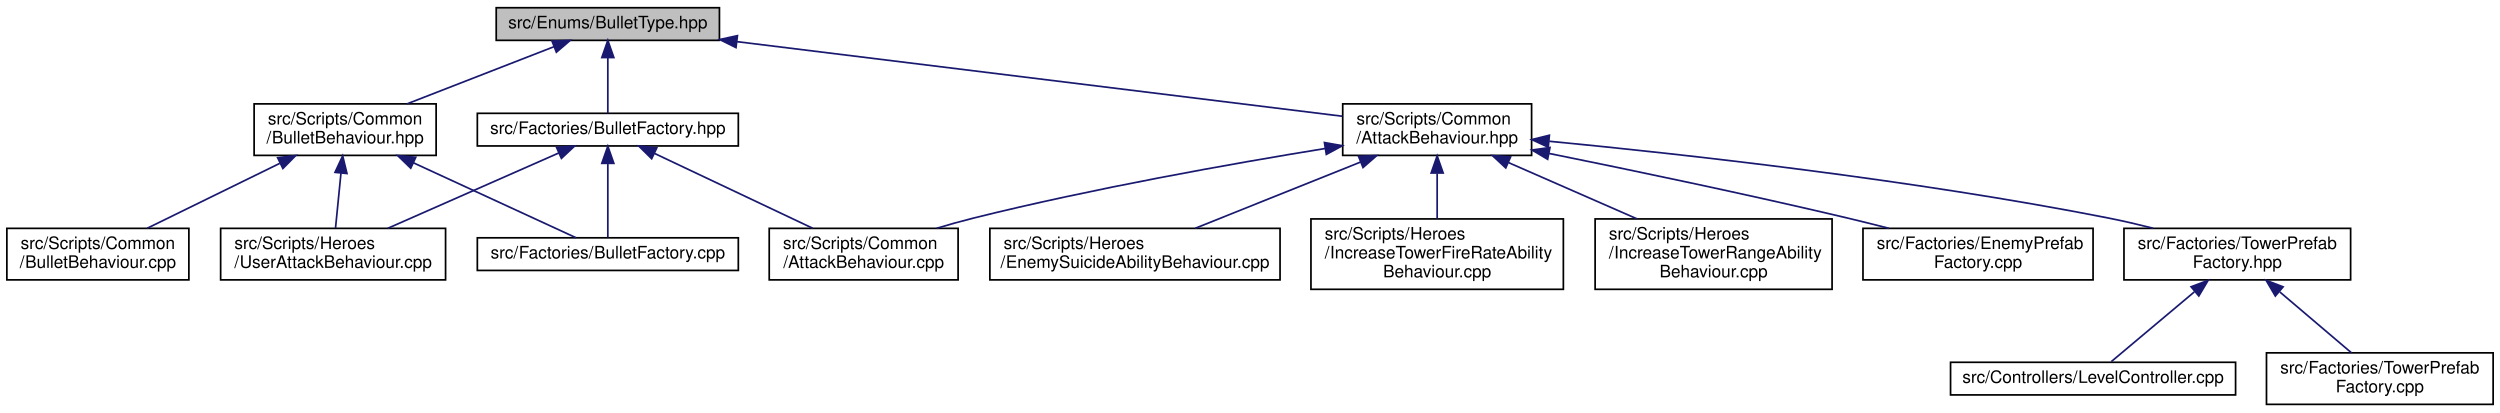
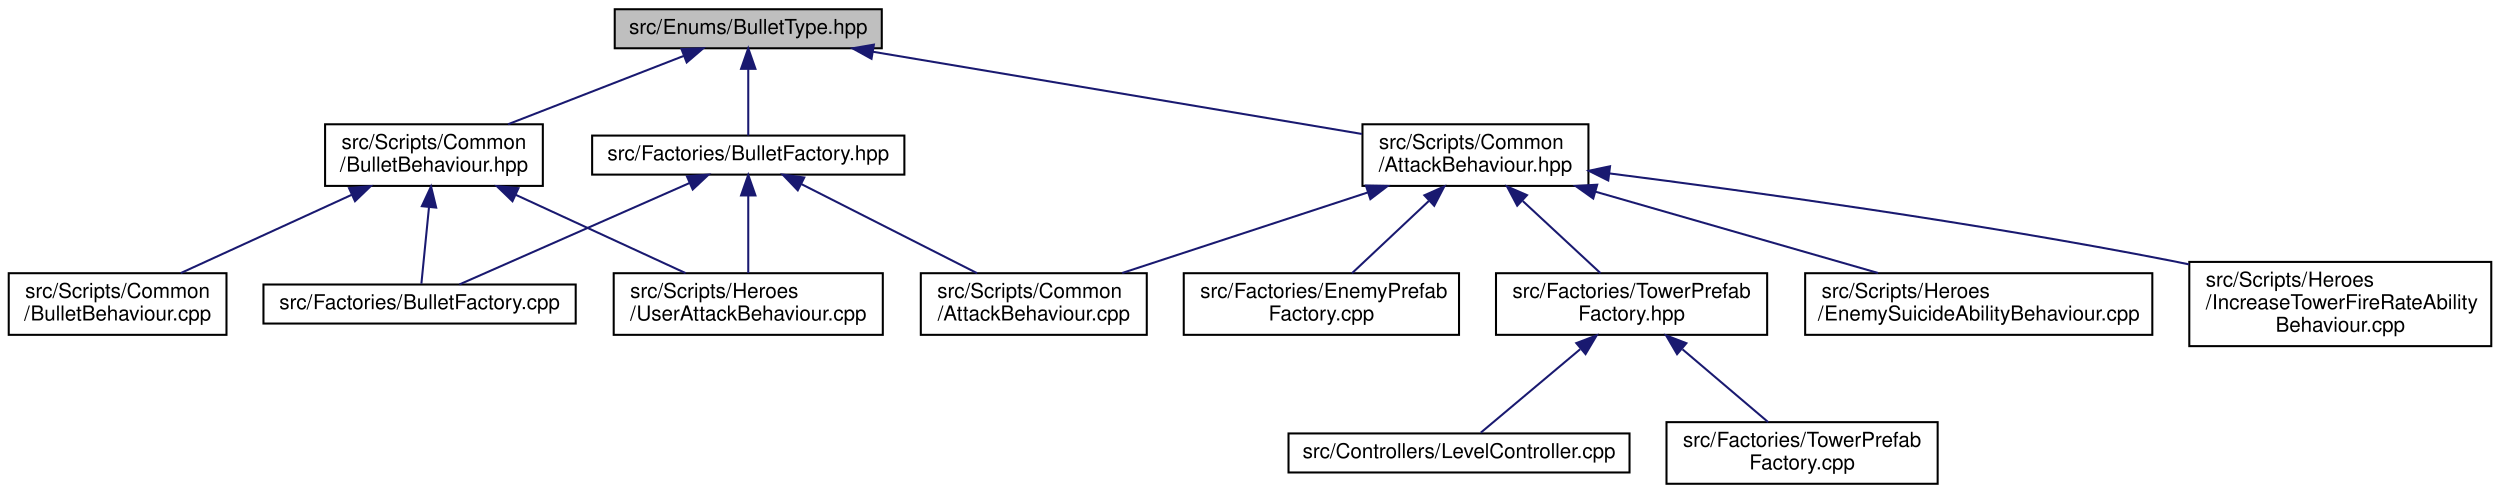
- <svg xmlns="http://www.w3.org/2000/svg" xmlns:xlink="http://www.w3.org/1999/xlink" width="1456pt" height="240pt" viewBox="0.00 0.00 1456.00 240.00">
+ <svg xmlns="http://www.w3.org/2000/svg" xmlns:xlink="http://www.w3.org/1999/xlink" width="1217pt" height="240pt" viewBox="0.00 0.00 1216.50 240.00">
  <g id="graph0" class="graph" transform="scale(1 1) rotate(0) translate(4 236)">
    <g id="node1" class="node">
      <g id="a_node1">
        <a xlink:title=" ">
-           <polygon fill="#bfbfbf" stroke="black" points="285,-212.5 285,-231.5 415,-231.5 415,-212.5 285,-212.5" />
-           <text text-anchor="middle" x="350" y="-219.5" font-family="Helvetica,sans-Serif" font-size="10.00">src/Enums/BulletType.hpp</text>
+           <polygon fill="#bfbfbf" stroke="black" points="295,-212.5 295,-231.5 425,-231.5 425,-212.5 295,-212.5" />
+           <text text-anchor="middle" x="360" y="-219.5" font-family="Helvetica,sans-Serif" font-size="10.00">src/Enums/BulletType.hpp</text>
        </a>
      </g>
    </g>
    <g id="node2" class="node">
      <g id="a_node2">
        <a xlink:href="BulletFactory_8hpp.html" target="_top" xlink:title=" ">
-           <polygon fill="none" stroke="black" points="274,-151 274,-170 426,-170 426,-151 274,-151" />
-           <text text-anchor="middle" x="350" y="-158" font-family="Helvetica,sans-Serif" font-size="10.00">src/Factories/BulletFactory.hpp</text>
+           <polygon fill="none" stroke="black" points="284,-151 284,-170 436,-170 436,-151 284,-151" />
+           <text text-anchor="middle" x="360" y="-158" font-family="Helvetica,sans-Serif" font-size="10.00">src/Factories/BulletFactory.hpp</text>
        </a>
      </g>
    </g>
    <g id="edge1" class="edge">
-       <path fill="none" stroke="midnightblue" d="M350,-202.32C350,-191.5 350,-178.4 350,-170.01" />
-       <polygon fill="midnightblue" stroke="midnightblue" points="346.5,-202.48 350,-212.48 353.5,-202.48 346.5,-202.48" />
+       <path fill="none" stroke="midnightblue" d="M360,-202.32C360,-191.5 360,-178.4 360,-170.01" />
+       <polygon fill="midnightblue" stroke="midnightblue" points="356.5,-202.48 360,-212.48 363.5,-202.48 356.5,-202.48" />
    </g>
    <g id="node6" class="node">
      <g id="a_node6">
        <a xlink:href="AttackBehaviour_8hpp.html" target="_top" xlink:title=" ">
-           <polygon fill="none" stroke="black" points="778,-145.5 778,-175.5 888,-175.5 888,-145.5 778,-145.5" />
-           <text text-anchor="start" x="786" y="-163.5" font-family="Helvetica,sans-Serif" font-size="10.00">src/Scripts/Common</text>
-           <text text-anchor="middle" x="833" y="-152.5" font-family="Helvetica,sans-Serif" font-size="10.00">/AttackBehaviour.hpp</text>
+           <polygon fill="none" stroke="black" points="659,-145.5 659,-175.5 769,-175.5 769,-145.5 659,-145.5" />
+           <text text-anchor="start" x="667" y="-163.5" font-family="Helvetica,sans-Serif" font-size="10.00">src/Scripts/Common</text>
+           <text text-anchor="middle" x="714" y="-152.5" font-family="Helvetica,sans-Serif" font-size="10.00">/AttackBehaviour.hpp</text>
        </a>
      </g>
    </g>
    <g id="edge5" class="edge">
-       <path fill="none" stroke="midnightblue" d="M425.24,-211.73C522.94,-199.7 691.18,-178.97 777.84,-168.29" />
-       <polygon fill="midnightblue" stroke="midnightblue" points="424.64,-208.28 415.14,-212.98 425.49,-215.23 424.64,-208.28" />
+       <path fill="none" stroke="midnightblue" d="M420.69,-210.8C487.54,-199.56 594.1,-181.65 658.71,-170.79" />
+       <polygon fill="midnightblue" stroke="midnightblue" points="420,-207.37 410.72,-212.48 421.16,-214.27 420,-207.37" />
    </g>
-     <g id="node14" class="node">
-       <g id="a_node14">
+     <g id="node13" class="node">
+       <g id="a_node13">
        <a xlink:href="BulletBehaviour_8hpp.html" target="_top" xlink:title=" ">
-           <polygon fill="none" stroke="black" points="144,-145.5 144,-175.5 250,-175.5 250,-145.5 144,-145.5" />
-           <text text-anchor="start" x="152" y="-163.5" font-family="Helvetica,sans-Serif" font-size="10.00">src/Scripts/Common</text>
-           <text text-anchor="middle" x="197" y="-152.5" font-family="Helvetica,sans-Serif" font-size="10.00">/BulletBehaviour.hpp</text>
+           <polygon fill="none" stroke="black" points="154,-145.5 154,-175.5 260,-175.5 260,-145.5 154,-145.5" />
+           <text text-anchor="start" x="162" y="-163.5" font-family="Helvetica,sans-Serif" font-size="10.00">src/Scripts/Common</text>
+           <text text-anchor="middle" x="207" y="-152.5" font-family="Helvetica,sans-Serif" font-size="10.00">/BulletBehaviour.hpp</text>
        </a>
      </g>
    </g>
-     <g id="edge14" class="edge">
-       <path fill="none" stroke="midnightblue" d="M318.75,-208.85C293.9,-199.18 259.09,-185.65 233.06,-175.52" />
-       <polygon fill="midnightblue" stroke="midnightblue" points="317.49,-212.11 328.08,-212.48 320.03,-205.59 317.49,-212.11" />
+     <g id="edge13" class="edge">
+       <path fill="none" stroke="midnightblue" d="M328.75,-208.85C303.9,-199.18 269.09,-185.65 243.06,-175.52" />
+       <polygon fill="midnightblue" stroke="midnightblue" points="327.49,-212.11 338.08,-212.48 330.03,-205.59 327.49,-212.11" />
    </g>
    <g id="node3" class="node">
      <g id="a_node3">
        <a xlink:href="BulletFactory_8cpp.html" target="_top" xlink:title=" ">
-           <polygon fill="none" stroke="black" points="274,-78.5 274,-97.5 426,-97.5 426,-78.5 274,-78.5" />
-           <text text-anchor="middle" x="350" y="-85.5" font-family="Helvetica,sans-Serif" font-size="10.00">src/Factories/BulletFactory.cpp</text>
+           <polygon fill="none" stroke="black" points="124,-78.5 124,-97.5 276,-97.5 276,-78.5 124,-78.5" />
+           <text text-anchor="middle" x="200" y="-85.5" font-family="Helvetica,sans-Serif" font-size="10.00">src/Factories/BulletFactory.cpp</text>
        </a>
      </g>
    </g>
    <g id="edge2" class="edge">
-       <path fill="none" stroke="midnightblue" d="M350,-140.44C350,-126.53 350,-108.32 350,-97.72" />
-       <polygon fill="midnightblue" stroke="midnightblue" points="346.5,-140.86 350,-150.86 353.5,-140.86 346.5,-140.86" />
+       <path fill="none" stroke="midnightblue" d="M331.33,-146.87C298.99,-132.62 247.28,-109.83 219.37,-97.53" />
+       <polygon fill="midnightblue" stroke="midnightblue" points="330.14,-150.17 340.7,-151 332.96,-143.76 330.14,-150.17" />
    </g>
    <g id="node4" class="node">
      <g id="a_node4">
        <a xlink:href="AttackBehaviour_8cpp.html" target="_top" xlink:title=" ">
          <polygon fill="none" stroke="black" points="444,-73 444,-103 554,-103 554,-73 444,-73" />
          <text text-anchor="start" x="452" y="-91" font-family="Helvetica,sans-Serif" font-size="10.00">src/Scripts/Common</text>
          <text text-anchor="middle" x="499" y="-80" font-family="Helvetica,sans-Serif" font-size="10.00">/AttackBehaviour.cpp</text>
        </a>
      </g>
    </g>
    <g id="edge3" class="edge">
-       <path fill="none" stroke="midnightblue" d="M377.27,-146.6C403.35,-134.26 442.57,-115.7 469.4,-103.01" />
-       <polygon fill="midnightblue" stroke="midnightblue" points="375.52,-143.56 367.97,-151 378.51,-149.88 375.52,-143.56" />
+       <path fill="none" stroke="midnightblue" d="M385.76,-146.43C410.09,-134.09 446.47,-115.64 471.39,-103.01" />
+       <polygon fill="midnightblue" stroke="midnightblue" points="384.1,-143.35 376.77,-151 387.27,-149.59 384.1,-143.35" />
    </g>
    <g id="node5" class="node">
      <g id="a_node5">
        <a xlink:href="UserAttackBehaviour_8cpp.html" target="_top" xlink:title=" ">
-           <polygon fill="none" stroke="black" points="124.5,-73 124.5,-103 255.5,-103 255.5,-73 124.5,-73" />
-           <text text-anchor="start" x="132.5" y="-91" font-family="Helvetica,sans-Serif" font-size="10.00">src/Scripts/Heroes</text>
-           <text text-anchor="middle" x="190" y="-80" font-family="Helvetica,sans-Serif" font-size="10.00">/UserAttackBehaviour.cpp</text>
+           <polygon fill="none" stroke="black" points="294.5,-73 294.5,-103 425.5,-103 425.5,-73 294.5,-73" />
+           <text text-anchor="start" x="302.5" y="-91" font-family="Helvetica,sans-Serif" font-size="10.00">src/Scripts/Heroes</text>
+           <text text-anchor="middle" x="360" y="-80" font-family="Helvetica,sans-Serif" font-size="10.00">/UserAttackBehaviour.cpp</text>
        </a>
      </g>
    </g>
    <g id="edge4" class="edge">
-       <path fill="none" stroke="midnightblue" d="M321.45,-146.92C293.45,-134.58 250.85,-115.81 221.79,-103.01" />
-       <polygon fill="midnightblue" stroke="midnightblue" points="320.14,-150.17 330.7,-151 322.96,-143.76 320.14,-150.17" />
+       <path fill="none" stroke="midnightblue" d="M360,-140.74C360,-128.91 360,-113.88 360,-103.08" />
+       <polygon fill="midnightblue" stroke="midnightblue" points="356.5,-140.86 360,-150.86 363.5,-140.86 356.5,-140.86" />
    </g>
    <g id="edge10" class="edge">
-       <path fill="none" stroke="midnightblue" d="M767.82,-149.52C712.84,-140.58 632.27,-126.24 563,-109 556,-107.26 548.63,-105.19 541.49,-103.05" />
-       <polygon fill="midnightblue" stroke="midnightblue" points="767.35,-152.99 777.78,-151.13 768.46,-146.08 767.35,-152.99" />
+       <path fill="none" stroke="midnightblue" d="M661.72,-142.36C625.01,-130.32 576.5,-114.41 542.02,-103.11" />
+       <polygon fill="midnightblue" stroke="midnightblue" points="660.67,-145.7 671.27,-145.49 662.85,-139.05 660.67,-145.7" />
    </g>
    <g id="node7" class="node">
      <g id="a_node7">
        <a xlink:href="EnemyPrefabFactory_8cpp.html" target="_top" xlink:title=" ">
-           <polygon fill="none" stroke="black" points="1081,-73 1081,-103 1215,-103 1215,-73 1081,-73" />
-           <text text-anchor="start" x="1089" y="-91" font-family="Helvetica,sans-Serif" font-size="10.00">src/Factories/EnemyPrefab</text>
-           <text text-anchor="middle" x="1148" y="-80" font-family="Helvetica,sans-Serif" font-size="10.00">Factory.cpp</text>
+           <polygon fill="none" stroke="black" points="572,-73 572,-103 706,-103 706,-73 572,-73" />
+           <text text-anchor="start" x="580" y="-91" font-family="Helvetica,sans-Serif" font-size="10.00">src/Factories/EnemyPrefab</text>
+           <text text-anchor="middle" x="639" y="-80" font-family="Helvetica,sans-Serif" font-size="10.00">Factory.cpp</text>
        </a>
      </g>
    </g>
    <g id="edge6" class="edge">
-       <path fill="none" stroke="midnightblue" d="M898.21,-146.62C946.37,-136.89 1013.44,-122.88 1072,-109 1079.83,-107.14 1088.09,-105.08 1096.16,-103" />
-       <polygon fill="midnightblue" stroke="midnightblue" points="897.34,-143.23 888.23,-148.63 898.72,-150.09 897.34,-143.23" />
+       <path fill="none" stroke="midnightblue" d="M691.28,-138.14C679.15,-126.74 664.58,-113.04 653.9,-103" />
+       <polygon fill="midnightblue" stroke="midnightblue" points="689.14,-140.93 698.82,-145.23 693.93,-135.83 689.14,-140.93" />
    </g>
    <g id="node8" class="node">
      <g id="a_node8">
        <a xlink:href="TowerPrefabFactory_8hpp.html" target="_top" xlink:title=" ">
-           <polygon fill="none" stroke="black" points="1233,-73 1233,-103 1365,-103 1365,-73 1233,-73" />
-           <text text-anchor="start" x="1241" y="-91" font-family="Helvetica,sans-Serif" font-size="10.00">src/Factories/TowerPrefab</text>
-           <text text-anchor="middle" x="1299" y="-80" font-family="Helvetica,sans-Serif" font-size="10.00">Factory.hpp</text>
+           <polygon fill="none" stroke="black" points="724,-73 724,-103 856,-103 856,-73 724,-73" />
+           <text text-anchor="start" x="732" y="-91" font-family="Helvetica,sans-Serif" font-size="10.00">src/Factories/TowerPrefab</text>
+           <text text-anchor="middle" x="790" y="-80" font-family="Helvetica,sans-Serif" font-size="10.00">Factory.hpp</text>
        </a>
      </g>
    </g>
    <g id="edge7" class="edge">
-       <path fill="none" stroke="midnightblue" d="M898.24,-153.73C976.21,-146.23 1110.4,-131.38 1224,-109 1232.46,-107.33 1241.38,-105.25 1250,-103.06" />
-       <polygon fill="midnightblue" stroke="midnightblue" points="897.71,-150.27 888.09,-154.7 898.37,-157.24 897.71,-150.27" />
+       <path fill="none" stroke="midnightblue" d="M737.03,-138.14C749.31,-126.74 764.08,-113.04 774.9,-103" />
+       <polygon fill="midnightblue" stroke="midnightblue" points="734.33,-135.87 729.38,-145.23 739.09,-141 734.33,-135.87" />
    </g>
    <g id="node11" class="node">
      <g id="a_node11">
        <a xlink:href="EnemySuicideAbilityBehaviour_8cpp.html" target="_top" xlink:title=" ">
-           <polygon fill="none" stroke="black" points="572.5,-73 572.5,-103 741.5,-103 741.5,-73 572.5,-73" />
-           <text text-anchor="start" x="580.5" y="-91" font-family="Helvetica,sans-Serif" font-size="10.00">src/Scripts/Heroes</text>
-           <text text-anchor="middle" x="657" y="-80" font-family="Helvetica,sans-Serif" font-size="10.00">/EnemySuicideAbilityBehaviour.cpp</text>
+           <polygon fill="none" stroke="black" points="874.5,-73 874.5,-103 1043.5,-103 1043.5,-73 874.5,-73" />
+           <text text-anchor="start" x="882.5" y="-91" font-family="Helvetica,sans-Serif" font-size="10.00">src/Scripts/Heroes</text>
+           <text text-anchor="middle" x="959" y="-80" font-family="Helvetica,sans-Serif" font-size="10.00">/EnemySuicideAbilityBehaviour.cpp</text>
        </a>
      </g>
    </g>
    <g id="edge11" class="edge">
-       <path fill="none" stroke="midnightblue" d="M788.45,-141.65C758.59,-129.69 719.81,-114.16 692.13,-103.07" />
-       <polygon fill="midnightblue" stroke="midnightblue" points="787.22,-144.93 797.81,-145.4 789.83,-138.44 787.22,-144.93" />
+       <path fill="none" stroke="midnightblue" d="M772.5,-142.66C814.46,-130.59 870.35,-114.51 909.98,-103.11" />
+       <polygon fill="midnightblue" stroke="midnightblue" points="771.34,-139.36 762.7,-145.49 773.27,-146.09 771.34,-139.36" />
    </g>
    <g id="node12" class="node">
      <g id="a_node12">
        <a xlink:href="IncreaseTowerFireRateAbilityBehaviour_8cpp.html" target="_top" xlink:title=" ">
-           <polygon fill="none" stroke="black" points="759.5,-67.5 759.5,-108.5 906.5,-108.5 906.5,-67.5 759.5,-67.5" />
-           <text text-anchor="start" x="767.5" y="-96.5" font-family="Helvetica,sans-Serif" font-size="10.00">src/Scripts/Heroes</text>
-           <text text-anchor="start" x="767.5" y="-85.5" font-family="Helvetica,sans-Serif" font-size="10.00">/IncreaseTowerFireRateAbility</text>
-           <text text-anchor="middle" x="833" y="-74.5" font-family="Helvetica,sans-Serif" font-size="10.00">Behaviour.cpp</text>
+           <polygon fill="none" stroke="black" points="1061.5,-67.5 1061.5,-108.5 1208.5,-108.5 1208.5,-67.5 1061.5,-67.5" />
+           <text text-anchor="start" x="1069.5" y="-96.5" font-family="Helvetica,sans-Serif" font-size="10.00">src/Scripts/Heroes</text>
+           <text text-anchor="start" x="1069.5" y="-85.5" font-family="Helvetica,sans-Serif" font-size="10.00">/IncreaseTowerFireRateAbility</text>
+           <text text-anchor="middle" x="1135" y="-74.5" font-family="Helvetica,sans-Serif" font-size="10.00">Behaviour.cpp</text>
        </a>
      </g>
    </g>
    <g id="edge12" class="edge">
-       <path fill="none" stroke="midnightblue" d="M833,-134.98C833,-126.35 833,-116.76 833,-108.59" />
-       <polygon fill="midnightblue" stroke="midnightblue" points="829.5,-135.23 833,-145.23 836.5,-135.23 829.5,-135.23" />
-     </g>
-     <g id="node13" class="node">
-       <g id="a_node13">
-         <a xlink:href="IncreaseTowerRangeAbilityBehaviour_8cpp.html" target="_top" xlink:title=" ">
-           <polygon fill="none" stroke="black" points="925,-67.5 925,-108.5 1063,-108.5 1063,-67.5 925,-67.5" />
-           <text text-anchor="start" x="933" y="-96.5" font-family="Helvetica,sans-Serif" font-size="10.00">src/Scripts/Heroes</text>
-           <text text-anchor="start" x="933" y="-85.5" font-family="Helvetica,sans-Serif" font-size="10.00">/IncreaseTowerRangeAbility</text>
-           <text text-anchor="middle" x="994" y="-74.5" font-family="Helvetica,sans-Serif" font-size="10.00">Behaviour.cpp</text>
-         </a>
-       </g>
-     </g>
-     <g id="edge13" class="edge">
-       <path fill="none" stroke="midnightblue" d="M874.64,-141.26C897.56,-131.23 925.99,-118.78 949.36,-108.55" />
-       <polygon fill="midnightblue" stroke="midnightblue" points="872.95,-138.19 865.19,-145.4 875.76,-144.6 872.95,-138.19" />
+       <path fill="none" stroke="midnightblue" d="M779.37,-151.56C847.86,-142.83 958.44,-127.53 1053,-109 1055.73,-108.46 1058.51,-107.9 1061.31,-107.31" />
+       <polygon fill="midnightblue" stroke="midnightblue" points="778.64,-148.13 769.16,-152.86 779.52,-155.07 778.64,-148.13" />
    </g>
    <g id="node9" class="node">
      <g id="a_node9">
        <a xlink:href="LevelController_8cpp.html" target="_top" xlink:title=" ">
-           <polygon fill="none" stroke="black" points="1132,-6 1132,-25 1298,-25 1298,-6 1132,-6" />
-           <text text-anchor="middle" x="1215" y="-13" font-family="Helvetica,sans-Serif" font-size="10.00">src/Controllers/LevelController.cpp</text>
+           <polygon fill="none" stroke="black" points="623,-6 623,-25 789,-25 789,-6 623,-6" />
+           <text text-anchor="middle" x="706" y="-13" font-family="Helvetica,sans-Serif" font-size="10.00">src/Controllers/LevelController.cpp</text>
        </a>
      </g>
    </g>
    <g id="edge8" class="edge">
-       <path fill="none" stroke="midnightblue" d="M1273.99,-66.01C1257.85,-52.46 1237.68,-35.53 1225.6,-25.39" />
-       <polygon fill="midnightblue" stroke="midnightblue" points="1272.09,-68.99 1282,-72.73 1276.59,-63.62 1272.09,-68.99" />
+       <path fill="none" stroke="midnightblue" d="M764.99,-66.01C748.85,-52.46 728.68,-35.53 716.6,-25.39" />
+       <polygon fill="midnightblue" stroke="midnightblue" points="763.09,-68.99 773,-72.73 767.59,-63.62 763.09,-68.99" />
    </g>
    <g id="node10" class="node">
      <g id="a_node10">
        <a xlink:href="TowerPrefabFactory_8cpp.html" target="_top" xlink:title=" ">
-           <polygon fill="none" stroke="black" points="1316,-0.5 1316,-30.5 1448,-30.5 1448,-0.5 1316,-0.5" />
-           <text text-anchor="start" x="1324" y="-18.5" font-family="Helvetica,sans-Serif" font-size="10.00">src/Factories/TowerPrefab</text>
-           <text text-anchor="middle" x="1382" y="-7.5" font-family="Helvetica,sans-Serif" font-size="10.00">Factory.cpp</text>
+           <polygon fill="none" stroke="black" points="807,-0.5 807,-30.5 939,-30.5 939,-0.5 807,-0.5" />
+           <text text-anchor="start" x="815" y="-18.5" font-family="Helvetica,sans-Serif" font-size="10.00">src/Factories/TowerPrefab</text>
+           <text text-anchor="middle" x="873" y="-7.5" font-family="Helvetica,sans-Serif" font-size="10.00">Factory.cpp</text>
        </a>
      </g>
    </g>
    <g id="edge9" class="edge">
-       <path fill="none" stroke="midnightblue" d="M1323.77,-65.96C1337.26,-54.5 1353.58,-40.64 1365.51,-30.5" />
-       <polygon fill="midnightblue" stroke="midnightblue" points="1321.15,-63.59 1315.8,-72.73 1325.68,-68.93 1321.15,-63.59" />
+       <path fill="none" stroke="midnightblue" d="M814.77,-65.96C828.26,-54.5 844.58,-40.64 856.51,-30.5" />
+       <polygon fill="midnightblue" stroke="midnightblue" points="812.15,-63.59 806.8,-72.73 816.68,-68.93 812.15,-63.59" />
    </g>
-     <g id="edge15" class="edge">
-       <path fill="none" stroke="midnightblue" d="M236.72,-141.2C267.27,-127.12 308.11,-108.3 331.48,-97.53" />
-       <polygon fill="midnightblue" stroke="midnightblue" points="235.21,-138.04 227.59,-145.4 238.14,-144.4 235.21,-138.04" />
+     <g id="edge14" class="edge">
+       <path fill="none" stroke="midnightblue" d="M204.58,-135.09C203.3,-122.21 201.81,-107.2 200.88,-97.89" />
+       <polygon fill="midnightblue" stroke="midnightblue" points="201.11,-135.63 205.58,-145.23 208.08,-134.94 201.11,-135.63" />
    </g>
-     <g id="edge17" class="edge">
-       <path fill="none" stroke="midnightblue" d="M194.59,-135.23C193.53,-124.57 192.32,-112.41 191.41,-103.25" />
-       <polygon fill="midnightblue" stroke="midnightblue" points="191.11,-135.63 195.58,-145.23 198.08,-134.94 191.11,-135.63" />
+     <g id="edge16" class="edge">
+       <path fill="none" stroke="midnightblue" d="M246.74,-141.19C272.56,-129.29 305.71,-114.02 329.46,-103.07" />
+       <polygon fill="midnightblue" stroke="midnightblue" points="245.21,-138.04 237.59,-145.4 248.14,-144.4 245.21,-138.04" />
    </g>
-     <g id="node15" class="node">
-       <g id="a_node15">
+     <g id="node14" class="node">
+       <g id="a_node14">
        <a xlink:href="BulletBehaviour_8cpp.html" target="_top" xlink:title=" ">
          <polygon fill="none" stroke="black" points="0,-73 0,-103 106,-103 106,-73 0,-73" />
          <text text-anchor="start" x="8" y="-91" font-family="Helvetica,sans-Serif" font-size="10.00">src/Scripts/Common</text>
          <text text-anchor="middle" x="53" y="-80" font-family="Helvetica,sans-Serif" font-size="10.00">/BulletBehaviour.cpp</text>
        </a>
      </g>
    </g>
-     <g id="edge16" class="edge">
-       <path fill="none" stroke="midnightblue" d="M158.95,-140.87C134.75,-129.02 103.9,-113.92 81.74,-103.07" />
-       <polygon fill="midnightblue" stroke="midnightblue" points="157.69,-144.15 168.21,-145.4 160.76,-137.86 157.69,-144.15" />
+     <g id="edge15" class="edge">
+       <path fill="none" stroke="midnightblue" d="M167,-141.19C141.01,-129.29 107.65,-114.02 83.74,-103.07" />
+       <polygon fill="midnightblue" stroke="midnightblue" points="165.66,-144.42 176.21,-145.4 168.57,-138.06 165.66,-144.42" />
    </g>
  </g>
</svg>
